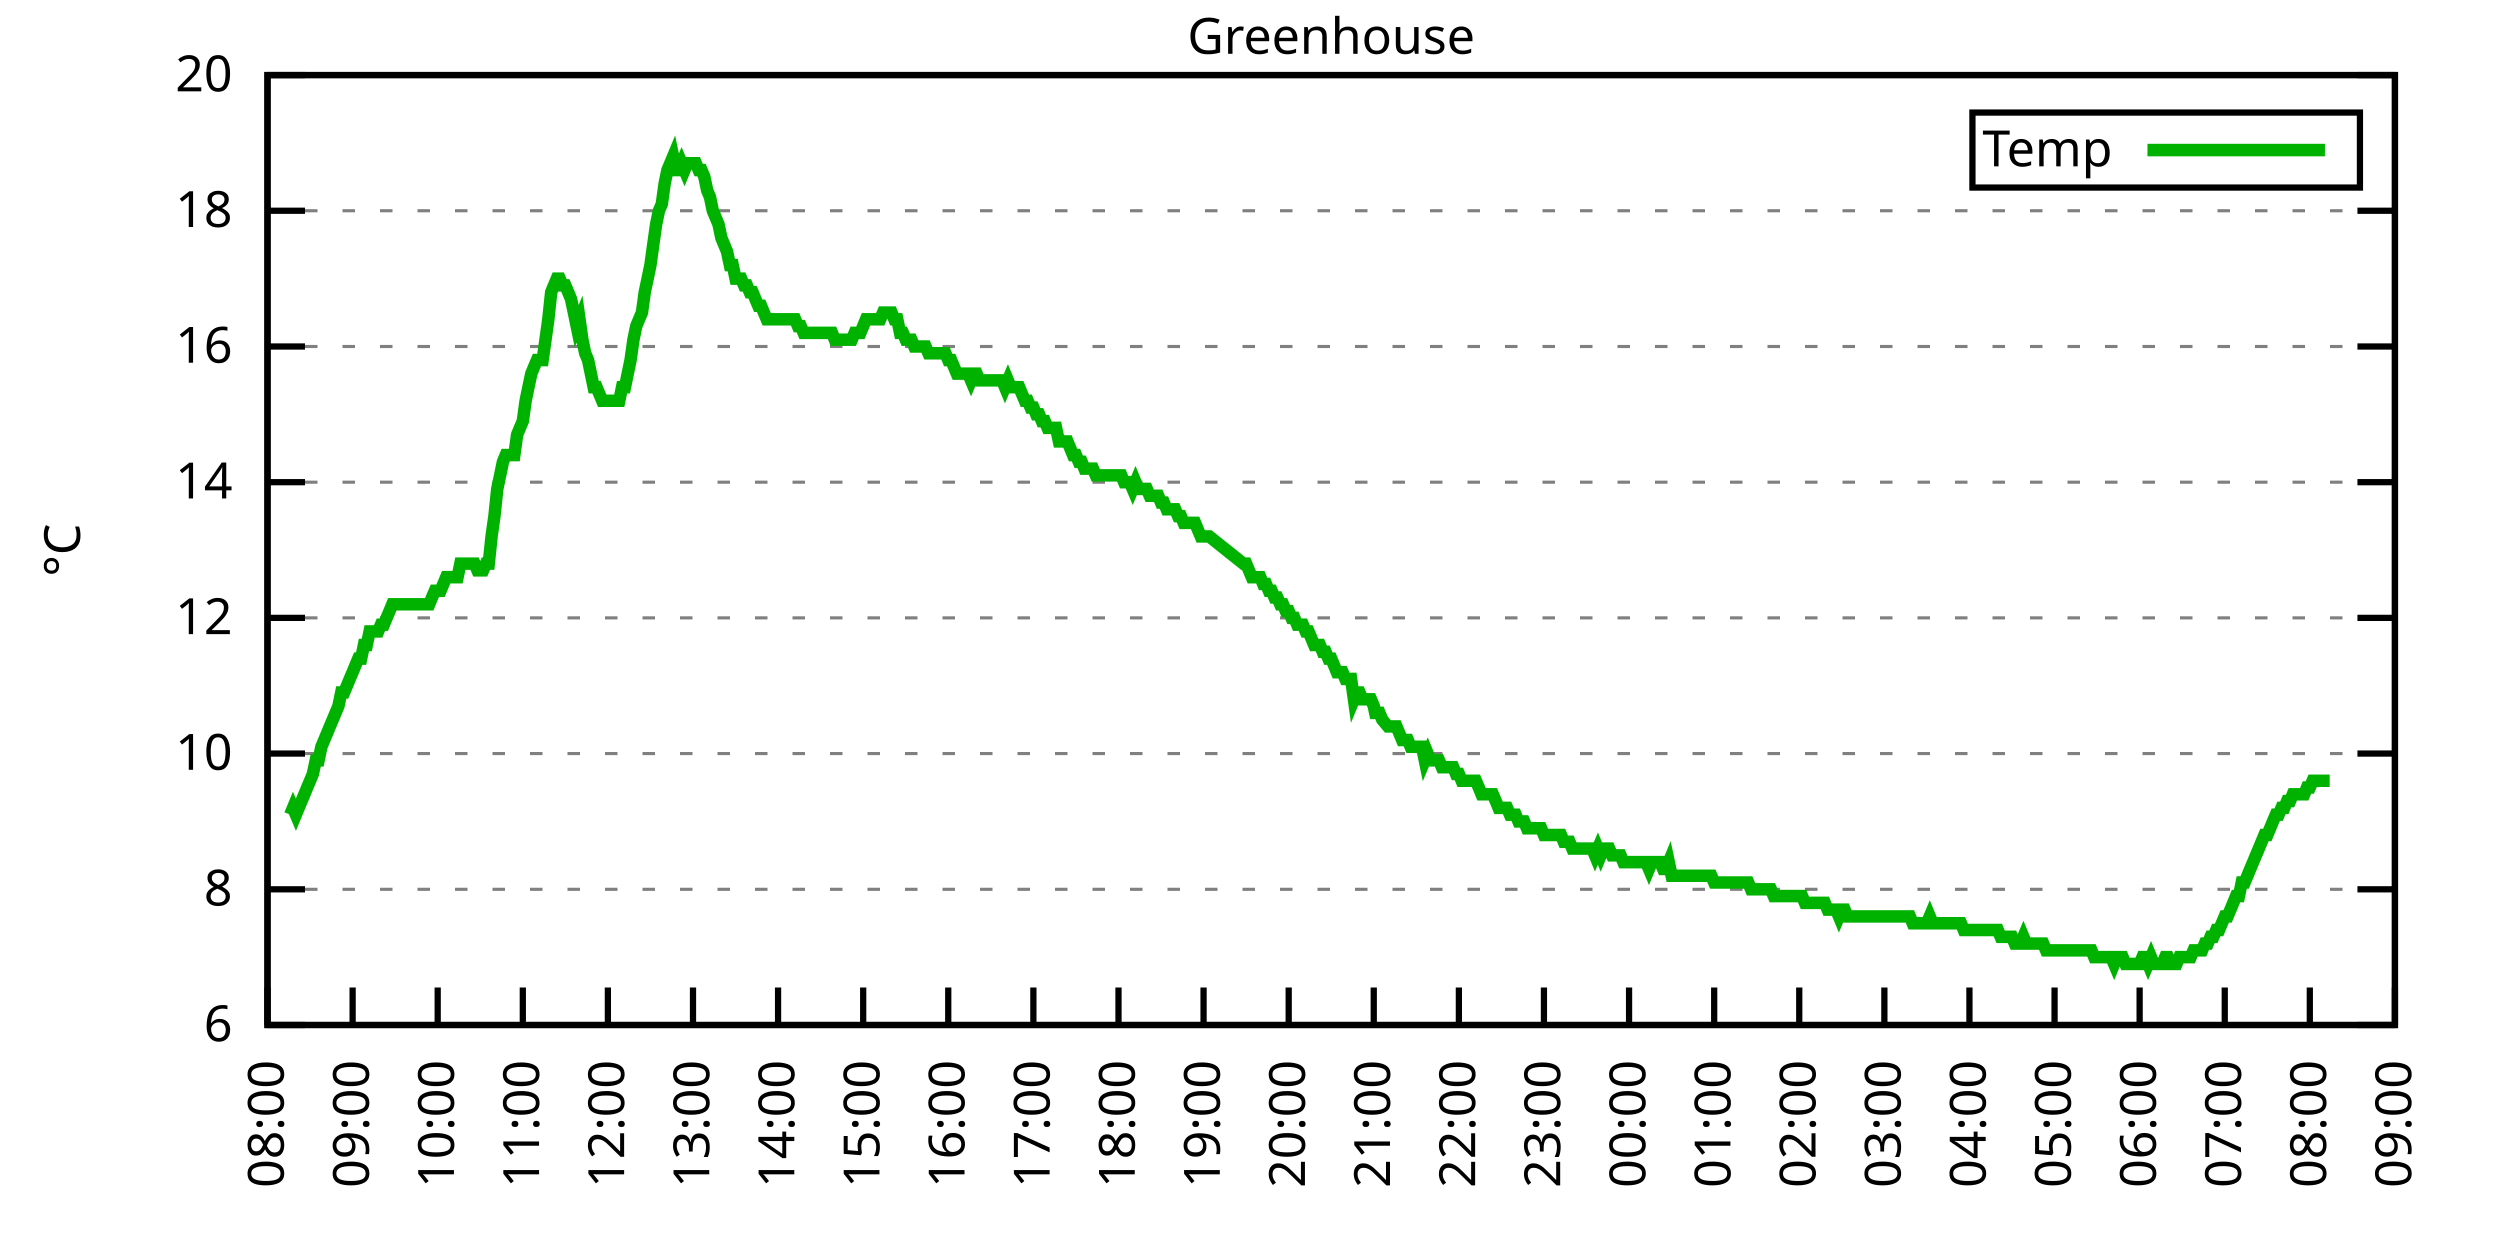
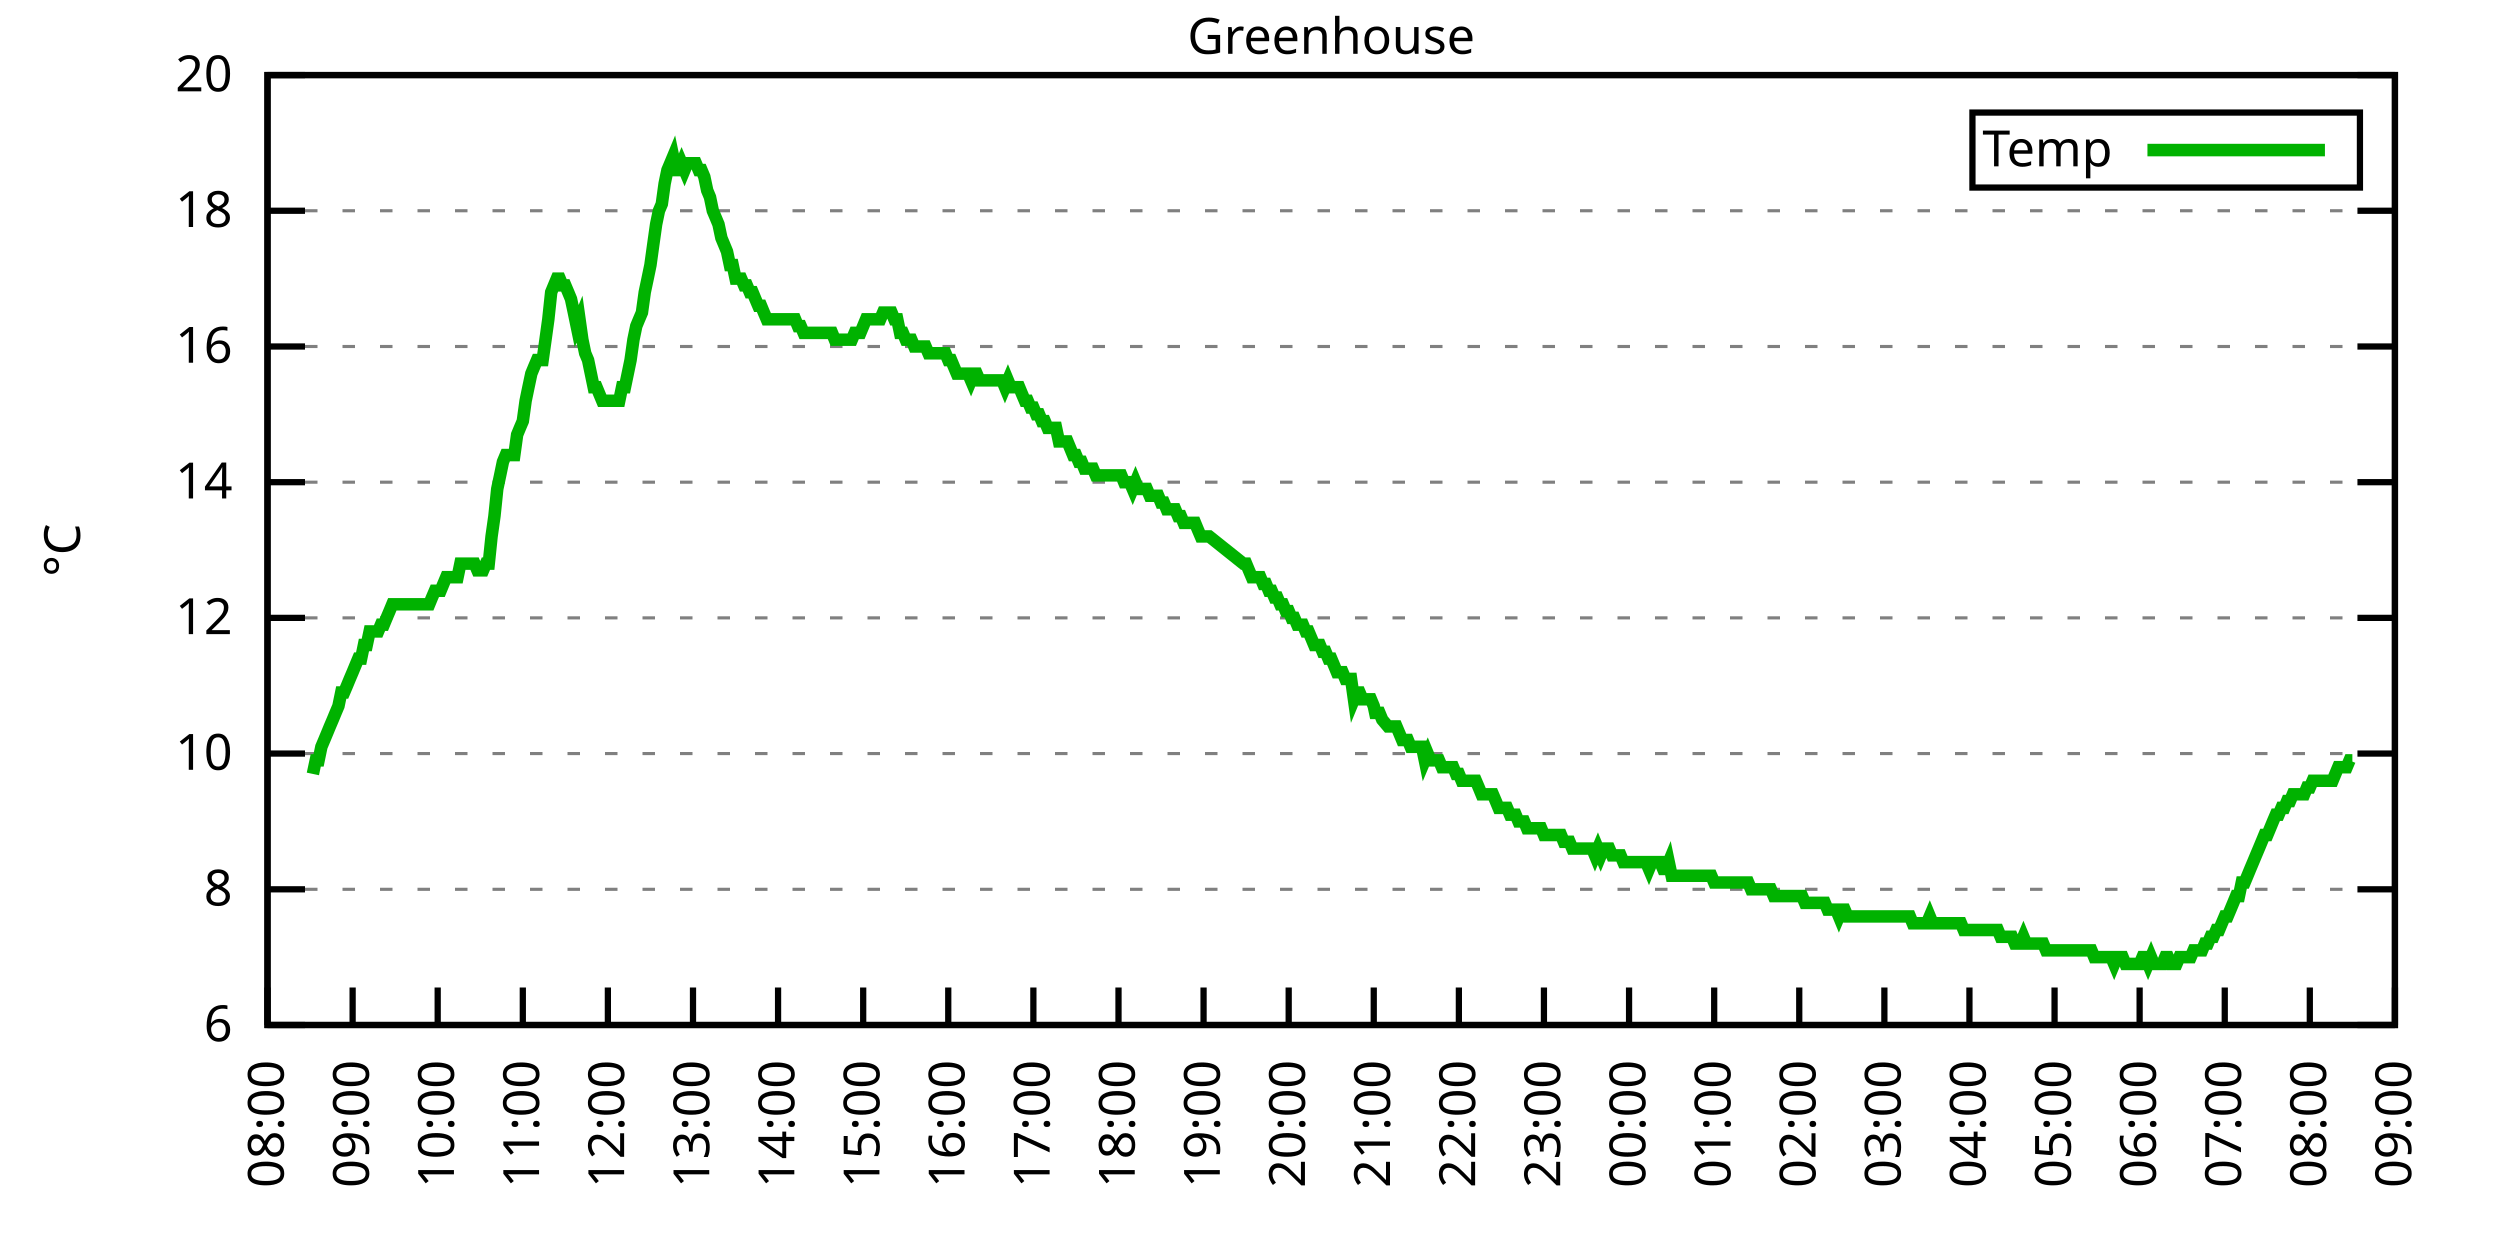
<svg xmlns="http://www.w3.org/2000/svg" xmlns:xlink="http://www.w3.org/1999/xlink" width="400" height="200" viewBox="0 0 400 200">
  <g id="gnuplot_canvas">
    <rect x="0" y="0" width="400" height="200" fill="none" />
    <defs>
      <circle id="gpDot" r="0.5" stroke-width="0.5" stroke="currentColor" />
      <path id="gpPt0" stroke-width="0.333" stroke="currentColor" d="M-1,0 h2 M0,-1 v2" />
      <path id="gpPt1" stroke-width="0.333" stroke="currentColor" d="M-1,-1 L1,1 M1,-1 L-1,1" />
      <path id="gpPt2" stroke-width="0.333" stroke="currentColor" d="M-1,0 L1,0 M0,-1 L0,1 M-1,-1 L1,1 M-1,1 L1,-1" />
      <rect id="gpPt3" stroke-width="0.333" stroke="currentColor" x="-1" y="-1" width="2" height="2" />
      <rect id="gpPt4" stroke-width="0.333" stroke="currentColor" fill="currentColor" x="-1" y="-1" width="2" height="2" />
      <circle id="gpPt5" stroke-width="0.333" stroke="currentColor" cx="0" cy="0" r="1" />
      <use xlink:href="#gpPt5" id="gpPt6" fill="currentColor" stroke="none" />
      <path id="gpPt7" stroke-width="0.333" stroke="currentColor" d="M0,-1.33 L-1.33,0.67 L1.33,0.67 z" />
      <use xlink:href="#gpPt7" id="gpPt8" fill="currentColor" stroke="none" />
      <use xlink:href="#gpPt7" id="gpPt9" stroke="currentColor" transform="rotate(180)" />
      <use xlink:href="#gpPt9" id="gpPt10" fill="currentColor" stroke="none" />
      <use xlink:href="#gpPt3" id="gpPt11" stroke="currentColor" transform="rotate(45)" />
      <use xlink:href="#gpPt11" id="gpPt12" fill="currentColor" stroke="none" />
      <path id="gpPt13" stroke-width="0.333" stroke="currentColor" d="M0,1.330 L1.265,0.411 L0.782,-1.067 L-0.782,-1.076 L-1.265,0.411 z" />
      <use xlink:href="#gpPt13" id="gpPt14" fill="currentColor" stroke="none" />
      <filter id="textbox" filterUnits="objectBoundingBox" x="0" y="0" height="1" width="1">
        <feFlood flood-color="white" flood-opacity="1" result="bgnd" />
        <feComposite in="SourceGraphic" in2="bgnd" operator="atop" />
      </filter>
      <filter id="greybox" filterUnits="objectBoundingBox" x="0" y="0" height="1" width="1">
        <feFlood flood-color="lightgrey" flood-opacity="1" result="grey" />
        <feComposite in="SourceGraphic" in2="grey" operator="atop" />
      </filter>
    </defs>
    <g fill="none" color="white" stroke="currentColor" stroke-width="1.00" stroke-linecap="butt" stroke-linejoin="miter">
</g>
    <g fill="none" color="black" stroke="currentColor" stroke-width="1.00" stroke-linecap="butt" stroke-linejoin="miter">
      <g stroke="none" shape-rendering="crispEdges">
        <polygon fill="rgb(255, 255, 255)" points="42.80,164.00 383.18,164.00 383.18,12.02 42.80,12.02 " />
      </g>
    </g>
    <g fill="none" color="black" stroke="currentColor" stroke-width="1.00" stroke-linecap="butt" stroke-linejoin="miter">
</g>
    <g fill="none" color="black" stroke="black" stroke-width="0.50" stroke-linecap="butt" stroke-linejoin="miter">
</g>
    <g fill="none" color="gray" stroke="currentColor" stroke-width="0.50" stroke-linecap="butt" stroke-linejoin="miter">
      <path stroke="gray" stroke-dasharray="2,4" class="gridline" d="M42.80,164.00 L383.19,164.00  " />
    </g>
    <g fill="none" color="gray" stroke="gray" stroke-width="1.00" stroke-linecap="butt" stroke-linejoin="miter">
</g>
    <g fill="none" color="black" stroke="currentColor" stroke-width="1.00" stroke-linecap="butt" stroke-linejoin="miter">
      <path stroke="black" d="M42.80,164.00 L48.80,164.00 M383.19,164.00 L377.19,164.00  " />
      <g transform="translate(37.20,166.60)" stroke="none" fill="black" font-family="Sans" font-size="8.00" text-anchor="end">
        <text>
          <tspan font-family="Sans"> 6</tspan>
        </text>
      </g>
    </g>
    <g fill="none" color="black" stroke="currentColor" stroke-width="1.00" stroke-linecap="butt" stroke-linejoin="miter">
</g>
    <g fill="none" color="black" stroke="black" stroke-width="0.50" stroke-linecap="butt" stroke-linejoin="miter">
</g>
    <g fill="none" color="gray" stroke="currentColor" stroke-width="0.50" stroke-linecap="butt" stroke-linejoin="miter">
      <path stroke="gray" stroke-dasharray="2,4" class="gridline" d="M42.80,142.29 L383.19,142.29  " />
    </g>
    <g fill="none" color="gray" stroke="gray" stroke-width="1.00" stroke-linecap="butt" stroke-linejoin="miter">
</g>
    <g fill="none" color="black" stroke="currentColor" stroke-width="1.00" stroke-linecap="butt" stroke-linejoin="miter">
      <path stroke="black" d="M42.80,142.29 L48.80,142.29 M383.19,142.29 L377.19,142.29  " />
      <g transform="translate(37.20,144.89)" stroke="none" fill="black" font-family="Sans" font-size="8.00" text-anchor="end">
        <text>
          <tspan font-family="Sans"> 8</tspan>
        </text>
      </g>
    </g>
    <g fill="none" color="black" stroke="currentColor" stroke-width="1.00" stroke-linecap="butt" stroke-linejoin="miter">
</g>
    <g fill="none" color="black" stroke="black" stroke-width="0.50" stroke-linecap="butt" stroke-linejoin="miter">
</g>
    <g fill="none" color="gray" stroke="currentColor" stroke-width="0.50" stroke-linecap="butt" stroke-linejoin="miter">
      <path stroke="gray" stroke-dasharray="2,4" class="gridline" d="M42.80,120.57 L383.19,120.57  " />
    </g>
    <g fill="none" color="gray" stroke="gray" stroke-width="1.00" stroke-linecap="butt" stroke-linejoin="miter">
</g>
    <g fill="none" color="black" stroke="currentColor" stroke-width="1.00" stroke-linecap="butt" stroke-linejoin="miter">
      <path stroke="black" d="M42.80,120.57 L48.80,120.57 M383.19,120.57 L377.19,120.57  " />
      <g transform="translate(37.20,123.17)" stroke="none" fill="black" font-family="Sans" font-size="8.00" text-anchor="end">
        <text>
          <tspan font-family="Sans"> 10</tspan>
        </text>
      </g>
    </g>
    <g fill="none" color="black" stroke="currentColor" stroke-width="1.00" stroke-linecap="butt" stroke-linejoin="miter">
</g>
    <g fill="none" color="black" stroke="black" stroke-width="0.50" stroke-linecap="butt" stroke-linejoin="miter">
</g>
    <g fill="none" color="gray" stroke="currentColor" stroke-width="0.50" stroke-linecap="butt" stroke-linejoin="miter">
      <path stroke="gray" stroke-dasharray="2,4" class="gridline" d="M42.80,98.86 L383.19,98.86  " />
    </g>
    <g fill="none" color="gray" stroke="gray" stroke-width="1.00" stroke-linecap="butt" stroke-linejoin="miter">
</g>
    <g fill="none" color="black" stroke="currentColor" stroke-width="1.00" stroke-linecap="butt" stroke-linejoin="miter">
      <path stroke="black" d="M42.80,98.86 L48.80,98.86 M383.19,98.86 L377.19,98.86  " />
      <g transform="translate(37.20,101.46)" stroke="none" fill="black" font-family="Sans" font-size="8.00" text-anchor="end">
        <text>
          <tspan font-family="Sans"> 12</tspan>
        </text>
      </g>
    </g>
    <g fill="none" color="black" stroke="currentColor" stroke-width="1.00" stroke-linecap="butt" stroke-linejoin="miter">
</g>
    <g fill="none" color="black" stroke="black" stroke-width="0.50" stroke-linecap="butt" stroke-linejoin="miter">
</g>
    <g fill="none" color="gray" stroke="currentColor" stroke-width="0.50" stroke-linecap="butt" stroke-linejoin="miter">
      <path stroke="gray" stroke-dasharray="2,4" class="gridline" d="M42.80,77.15 L383.19,77.15  " />
    </g>
    <g fill="none" color="gray" stroke="gray" stroke-width="1.00" stroke-linecap="butt" stroke-linejoin="miter">
</g>
    <g fill="none" color="black" stroke="currentColor" stroke-width="1.00" stroke-linecap="butt" stroke-linejoin="miter">
      <path stroke="black" d="M42.80,77.15 L48.80,77.15 M383.19,77.15 L377.19,77.15  " />
      <g transform="translate(37.20,79.75)" stroke="none" fill="black" font-family="Sans" font-size="8.00" text-anchor="end">
        <text>
          <tspan font-family="Sans"> 14</tspan>
        </text>
      </g>
    </g>
    <g fill="none" color="black" stroke="currentColor" stroke-width="1.00" stroke-linecap="butt" stroke-linejoin="miter">
</g>
    <g fill="none" color="black" stroke="black" stroke-width="0.50" stroke-linecap="butt" stroke-linejoin="miter">
</g>
    <g fill="none" color="gray" stroke="currentColor" stroke-width="0.50" stroke-linecap="butt" stroke-linejoin="miter">
      <path stroke="gray" stroke-dasharray="2,4" class="gridline" d="M42.80,55.44 L383.19,55.44  " />
    </g>
    <g fill="none" color="gray" stroke="gray" stroke-width="1.00" stroke-linecap="butt" stroke-linejoin="miter">
</g>
    <g fill="none" color="black" stroke="currentColor" stroke-width="1.00" stroke-linecap="butt" stroke-linejoin="miter">
      <path stroke="black" d="M42.80,55.44 L48.80,55.44 M383.19,55.44 L377.19,55.44  " />
      <g transform="translate(37.20,58.04)" stroke="none" fill="black" font-family="Sans" font-size="8.00" text-anchor="end">
        <text>
          <tspan font-family="Sans"> 16</tspan>
        </text>
      </g>
    </g>
    <g fill="none" color="black" stroke="currentColor" stroke-width="1.00" stroke-linecap="butt" stroke-linejoin="miter">
</g>
    <g fill="none" color="black" stroke="black" stroke-width="0.50" stroke-linecap="butt" stroke-linejoin="miter">
</g>
    <g fill="none" color="gray" stroke="currentColor" stroke-width="0.50" stroke-linecap="butt" stroke-linejoin="miter">
      <path stroke="gray" stroke-dasharray="2,4" class="gridline" d="M42.80,33.72 L383.19,33.72  " />
    </g>
    <g fill="none" color="gray" stroke="gray" stroke-width="1.00" stroke-linecap="butt" stroke-linejoin="miter">
</g>
    <g fill="none" color="black" stroke="currentColor" stroke-width="1.00" stroke-linecap="butt" stroke-linejoin="miter">
      <path stroke="black" d="M42.80,33.72 L48.80,33.72 M383.19,33.72 L377.19,33.72  " />
      <g transform="translate(37.20,36.32)" stroke="none" fill="black" font-family="Sans" font-size="8.00" text-anchor="end">
        <text>
          <tspan font-family="Sans"> 18</tspan>
        </text>
      </g>
    </g>
    <g fill="none" color="black" stroke="currentColor" stroke-width="1.00" stroke-linecap="butt" stroke-linejoin="miter">
</g>
    <g fill="none" color="black" stroke="black" stroke-width="0.50" stroke-linecap="butt" stroke-linejoin="miter">
</g>
    <g fill="none" color="gray" stroke="currentColor" stroke-width="0.50" stroke-linecap="butt" stroke-linejoin="miter">
      <path stroke="gray" stroke-dasharray="2,4" class="gridline" d="M42.80,12.01 L383.19,12.01  " />
    </g>
    <g fill="none" color="gray" stroke="gray" stroke-width="1.00" stroke-linecap="butt" stroke-linejoin="miter">
</g>
    <g fill="none" color="black" stroke="currentColor" stroke-width="1.00" stroke-linecap="butt" stroke-linejoin="miter">
      <path stroke="black" d="M42.80,12.01 L48.80,12.01 M383.19,12.01 L377.19,12.01  " />
      <g transform="translate(37.20,14.61)" stroke="none" fill="black" font-family="Sans" font-size="8.00" text-anchor="end">
        <text>
          <tspan font-family="Sans"> 20</tspan>
        </text>
      </g>
    </g>
    <g fill="none" color="black" stroke="currentColor" stroke-width="1.00" stroke-linecap="butt" stroke-linejoin="miter">
      <path stroke="black" d="M42.80,164.00 L42.80,158.00  " />
      <g transform="translate(45.40,169.60) rotate(270.00)" stroke="none" fill="black" font-family="Sans" font-size="8.00" text-anchor="end">
        <text>
          <tspan font-family="Sans">08:00</tspan>
        </text>
      </g>
    </g>
    <g fill="none" color="black" stroke="currentColor" stroke-width="1.00" stroke-linecap="butt" stroke-linejoin="miter">
      <path stroke="black" d="M56.42,164.00 L56.42,158.00  " />
      <g transform="translate(59.02,169.60) rotate(270.00)" stroke="none" fill="black" font-family="Sans" font-size="8.00" text-anchor="end">
        <text>
          <tspan font-family="Sans">09:00</tspan>
        </text>
      </g>
    </g>
    <g fill="none" color="black" stroke="currentColor" stroke-width="1.00" stroke-linecap="butt" stroke-linejoin="miter">
      <path stroke="black" d="M70.03,164.00 L70.03,158.00  " />
      <g transform="translate(72.63,169.60) rotate(270.00)" stroke="none" fill="black" font-family="Sans" font-size="8.00" text-anchor="end">
        <text>
          <tspan font-family="Sans">10:00</tspan>
        </text>
      </g>
    </g>
    <g fill="none" color="black" stroke="currentColor" stroke-width="1.00" stroke-linecap="butt" stroke-linejoin="miter">
      <path stroke="black" d="M83.65,164.00 L83.65,158.00  " />
      <g transform="translate(86.25,169.60) rotate(270.00)" stroke="none" fill="black" font-family="Sans" font-size="8.00" text-anchor="end">
        <text>
          <tspan font-family="Sans">11:00</tspan>
        </text>
      </g>
    </g>
    <g fill="none" color="black" stroke="currentColor" stroke-width="1.00" stroke-linecap="butt" stroke-linejoin="miter">
      <path stroke="black" d="M97.26,164.00 L97.26,158.00  " />
      <g transform="translate(99.86,169.60) rotate(270.00)" stroke="none" fill="black" font-family="Sans" font-size="8.00" text-anchor="end">
        <text>
          <tspan font-family="Sans">12:00</tspan>
        </text>
      </g>
    </g>
    <g fill="none" color="black" stroke="currentColor" stroke-width="1.00" stroke-linecap="butt" stroke-linejoin="miter">
      <path stroke="black" d="M110.88,164.00 L110.88,158.00  " />
      <g transform="translate(113.48,169.60) rotate(270.00)" stroke="none" fill="black" font-family="Sans" font-size="8.00" text-anchor="end">
        <text>
          <tspan font-family="Sans">13:00</tspan>
        </text>
      </g>
    </g>
    <g fill="none" color="black" stroke="currentColor" stroke-width="1.00" stroke-linecap="butt" stroke-linejoin="miter">
      <path stroke="black" d="M124.49,164.00 L124.49,158.00  " />
      <g transform="translate(127.09,169.60) rotate(270.00)" stroke="none" fill="black" font-family="Sans" font-size="8.00" text-anchor="end">
        <text>
          <tspan font-family="Sans">14:00</tspan>
        </text>
      </g>
    </g>
    <g fill="none" color="black" stroke="currentColor" stroke-width="1.00" stroke-linecap="butt" stroke-linejoin="miter">
      <path stroke="black" d="M138.11,164.00 L138.11,158.00  " />
      <g transform="translate(140.71,169.60) rotate(270.00)" stroke="none" fill="black" font-family="Sans" font-size="8.00" text-anchor="end">
        <text>
          <tspan font-family="Sans">15:00</tspan>
        </text>
      </g>
    </g>
    <g fill="none" color="black" stroke="currentColor" stroke-width="1.00" stroke-linecap="butt" stroke-linejoin="miter">
      <path stroke="black" d="M151.72,164.00 L151.72,158.00  " />
      <g transform="translate(154.32,169.60) rotate(270.00)" stroke="none" fill="black" font-family="Sans" font-size="8.00" text-anchor="end">
        <text>
          <tspan font-family="Sans">16:00</tspan>
        </text>
      </g>
    </g>
    <g fill="none" color="black" stroke="currentColor" stroke-width="1.00" stroke-linecap="butt" stroke-linejoin="miter">
      <path stroke="black" d="M165.34,164.00 L165.34,158.00  " />
      <g transform="translate(167.94,169.60) rotate(270.00)" stroke="none" fill="black" font-family="Sans" font-size="8.00" text-anchor="end">
        <text>
          <tspan font-family="Sans">17:00</tspan>
        </text>
      </g>
    </g>
    <g fill="none" color="black" stroke="currentColor" stroke-width="1.00" stroke-linecap="butt" stroke-linejoin="miter">
      <path stroke="black" d="M178.96,164.00 L178.96,158.00  " />
      <g transform="translate(181.56,169.60) rotate(270.00)" stroke="none" fill="black" font-family="Sans" font-size="8.00" text-anchor="end">
        <text>
          <tspan font-family="Sans">18:00</tspan>
        </text>
      </g>
    </g>
    <g fill="none" color="black" stroke="currentColor" stroke-width="1.00" stroke-linecap="butt" stroke-linejoin="miter">
      <path stroke="black" d="M192.57,164.00 L192.57,158.00  " />
      <g transform="translate(195.17,169.60) rotate(270.00)" stroke="none" fill="black" font-family="Sans" font-size="8.00" text-anchor="end">
        <text>
          <tspan font-family="Sans">19:00</tspan>
        </text>
      </g>
    </g>
    <g fill="none" color="black" stroke="currentColor" stroke-width="1.00" stroke-linecap="butt" stroke-linejoin="miter">
      <path stroke="black" d="M206.19,164.00 L206.19,158.00  " />
      <g transform="translate(208.79,169.60) rotate(270.00)" stroke="none" fill="black" font-family="Sans" font-size="8.00" text-anchor="end">
        <text>
          <tspan font-family="Sans">20:00</tspan>
        </text>
      </g>
    </g>
    <g fill="none" color="black" stroke="currentColor" stroke-width="1.00" stroke-linecap="butt" stroke-linejoin="miter">
      <path stroke="black" d="M219.80,164.00 L219.80,158.00  " />
      <g transform="translate(222.40,169.60) rotate(270.00)" stroke="none" fill="black" font-family="Sans" font-size="8.00" text-anchor="end">
        <text>
          <tspan font-family="Sans">21:00</tspan>
        </text>
      </g>
    </g>
    <g fill="none" color="black" stroke="currentColor" stroke-width="1.00" stroke-linecap="butt" stroke-linejoin="miter">
      <path stroke="black" d="M233.42,164.00 L233.42,158.00  " />
      <g transform="translate(236.02,169.60) rotate(270.00)" stroke="none" fill="black" font-family="Sans" font-size="8.00" text-anchor="end">
        <text>
          <tspan font-family="Sans">22:00</tspan>
        </text>
      </g>
    </g>
    <g fill="none" color="black" stroke="currentColor" stroke-width="1.00" stroke-linecap="butt" stroke-linejoin="miter">
      <path stroke="black" d="M247.03,164.00 L247.03,158.00  " />
      <g transform="translate(249.63,169.60) rotate(270.00)" stroke="none" fill="black" font-family="Sans" font-size="8.00" text-anchor="end">
        <text>
          <tspan font-family="Sans">23:00</tspan>
        </text>
      </g>
    </g>
    <g fill="none" color="black" stroke="currentColor" stroke-width="1.00" stroke-linecap="butt" stroke-linejoin="miter">
      <path stroke="black" d="M260.65,164.00 L260.65,158.00  " />
      <g transform="translate(263.25,169.60) rotate(270.00)" stroke="none" fill="black" font-family="Sans" font-size="8.00" text-anchor="end">
        <text>
          <tspan font-family="Sans">00:00</tspan>
        </text>
      </g>
    </g>
    <g fill="none" color="black" stroke="currentColor" stroke-width="1.00" stroke-linecap="butt" stroke-linejoin="miter">
      <path stroke="black" d="M274.27,164.00 L274.27,158.00  " />
      <g transform="translate(276.87,169.60) rotate(270.00)" stroke="none" fill="black" font-family="Sans" font-size="8.00" text-anchor="end">
        <text>
          <tspan font-family="Sans">01:00</tspan>
        </text>
      </g>
    </g>
    <g fill="none" color="black" stroke="currentColor" stroke-width="1.00" stroke-linecap="butt" stroke-linejoin="miter">
      <path stroke="black" d="M287.88,164.00 L287.88,158.00  " />
      <g transform="translate(290.48,169.60) rotate(270.00)" stroke="none" fill="black" font-family="Sans" font-size="8.00" text-anchor="end">
        <text>
          <tspan font-family="Sans">02:00</tspan>
        </text>
      </g>
    </g>
    <g fill="none" color="black" stroke="currentColor" stroke-width="1.00" stroke-linecap="butt" stroke-linejoin="miter">
      <path stroke="black" d="M301.50,164.00 L301.50,158.00  " />
      <g transform="translate(304.10,169.60) rotate(270.00)" stroke="none" fill="black" font-family="Sans" font-size="8.00" text-anchor="end">
        <text>
          <tspan font-family="Sans">03:00</tspan>
        </text>
      </g>
    </g>
    <g fill="none" color="black" stroke="currentColor" stroke-width="1.00" stroke-linecap="butt" stroke-linejoin="miter">
      <path stroke="black" d="M315.11,164.00 L315.11,158.00  " />
      <g transform="translate(317.71,169.60) rotate(270.00)" stroke="none" fill="black" font-family="Sans" font-size="8.00" text-anchor="end">
        <text>
          <tspan font-family="Sans">04:00</tspan>
        </text>
      </g>
    </g>
    <g fill="none" color="black" stroke="currentColor" stroke-width="1.00" stroke-linecap="butt" stroke-linejoin="miter">
      <path stroke="black" d="M328.73,164.00 L328.73,158.00  " />
      <g transform="translate(331.33,169.60) rotate(270.00)" stroke="none" fill="black" font-family="Sans" font-size="8.00" text-anchor="end">
        <text>
          <tspan font-family="Sans">05:00</tspan>
        </text>
      </g>
    </g>
    <g fill="none" color="black" stroke="currentColor" stroke-width="1.00" stroke-linecap="butt" stroke-linejoin="miter">
      <path stroke="black" d="M342.34,164.00 L342.34,158.00  " />
      <g transform="translate(344.94,169.60) rotate(270.00)" stroke="none" fill="black" font-family="Sans" font-size="8.00" text-anchor="end">
        <text>
          <tspan font-family="Sans">06:00</tspan>
        </text>
      </g>
    </g>
    <g fill="none" color="black" stroke="currentColor" stroke-width="1.00" stroke-linecap="butt" stroke-linejoin="miter">
      <path stroke="black" d="M355.96,164.00 L355.96,158.00  " />
      <g transform="translate(358.56,169.60) rotate(270.00)" stroke="none" fill="black" font-family="Sans" font-size="8.00" text-anchor="end">
        <text>
          <tspan font-family="Sans">07:00</tspan>
        </text>
      </g>
    </g>
    <g fill="none" color="black" stroke="currentColor" stroke-width="1.00" stroke-linecap="butt" stroke-linejoin="miter">
      <path stroke="black" d="M369.57,164.00 L369.57,158.00  " />
      <g transform="translate(372.17,169.60) rotate(270.00)" stroke="none" fill="black" font-family="Sans" font-size="8.00" text-anchor="end">
        <text>
          <tspan font-family="Sans">08:00</tspan>
        </text>
      </g>
    </g>
    <g fill="none" color="black" stroke="currentColor" stroke-width="1.00" stroke-linecap="butt" stroke-linejoin="miter">
      <path stroke="black" d="M383.19,164.00 L383.19,158.00  " />
      <g transform="translate(385.79,169.60) rotate(270.00)" stroke="none" fill="black" font-family="Sans" font-size="8.00" text-anchor="end">
        <text>
          <tspan font-family="Sans">09:00</tspan>
        </text>
      </g>
    </g>
    <g fill="none" color="black" stroke="currentColor" stroke-width="1.00" stroke-linecap="butt" stroke-linejoin="miter">
</g>
    <g fill="none" color="black" stroke="currentColor" stroke-width="1.00" stroke-linecap="butt" stroke-linejoin="miter">
      <path stroke="black" d="M42.80,12.01 L42.80,164.00 L383.19,164.00 L383.19,12.01 L42.80,12.01 Z  " />
    </g>
    <g fill="none" color="black" stroke="currentColor" stroke-width="1.00" stroke-linecap="butt" stroke-linejoin="miter">
</g>
    <g fill="none" color="black" stroke="currentColor" stroke-width="1.00" stroke-linecap="butt" stroke-linejoin="miter">
      <path stroke="black" d="M315.59,30.01 L315.59,18.01 L377.59,18.01 L377.59,30.01 L315.59,30.01 Z  " />
    </g>
    <g id="Greenhouse_plot_1">
      <g fill="none" color="white" stroke="black" stroke-width="2.00" stroke-linecap="butt" stroke-linejoin="miter">
</g>
      <g fill="none" color="black" stroke="currentColor" stroke-width="2.00" stroke-linecap="butt" stroke-linejoin="miter">
        <g transform="translate(337.99,26.61)" stroke="none" fill="black" font-family="Sans" font-size="8.00" text-anchor="end">
          <text>
            <tspan font-family="Sans">Temp</tspan>
          </text>
        </g>
      </g>
      <g fill="none" color="black" stroke="currentColor" stroke-width="2.00" stroke-linecap="butt" stroke-linejoin="miter">
-         <path stroke="rgb(  0, 178,   0)" d="M343.59,24.01 L371.99,24.01 M46.43,130.35 L46.88,129.26 L47.34,130.35 L47.79,129.26 L48.25,128.17 L48.70,127.09   L49.15,126.00 L49.61,124.92 L50.06,123.83 L50.52,121.66 L50.97,121.66 L51.42,119.49 L51.88,118.40 L52.33,117.32   L52.78,116.23 L53.24,115.15 L53.69,114.06 L54.15,112.97 L54.60,110.80 L55.05,110.80 L55.51,109.72 L55.96,108.63   L56.42,107.55 L56.87,106.46 L57.32,105.38 L57.78,105.38 L58.23,103.20 L58.68,103.20 L59.14,101.03 L59.59,101.03   L60.05,101.03 L60.50,101.03 L60.95,99.95 L61.41,99.95 L61.86,98.86 L62.32,97.78 L62.77,96.69 L63.22,96.69   L63.68,96.69 L64.13,96.69 L64.58,96.69 L65.04,96.69 L65.49,96.69 L65.95,96.69 L66.40,96.69 L66.85,96.69   L67.31,96.69 L67.76,96.69 L68.22,96.69 L68.67,96.69 L69.12,95.60 L69.58,94.52 L70.03,94.52 L70.49,94.52   L70.94,93.43 L71.39,92.35 L71.85,92.35 L72.30,92.35 L72.75,92.35 L73.21,92.35 L73.66,90.18 L74.12,90.18   L74.57,90.18 L75.02,90.18 L75.48,90.18 L75.93,90.18 L76.39,91.26 L76.84,91.26 L77.29,91.26 L77.75,90.18   L78.20,90.18 L78.65,85.83 L79.11,82.58 L79.56,78.23 L80.02,76.06 L80.47,73.89 L80.92,72.81 L81.38,72.81   L81.83,72.81 L82.29,72.81 L82.74,69.55 L83.19,68.46 L83.65,67.38 L84.10,64.12 L84.55,61.95 L85.01,59.78   L85.46,58.69 L85.92,57.61 L86.37,57.61 L86.82,57.61 L87.28,54.35 L87.73,51.09 L88.19,46.75 L88.64,45.66   L89.09,44.58 L89.55,44.58 L90.00,45.66 L90.45,45.66 L90.91,46.75 L91.36,47.84 L91.82,50.01 L92.27,52.18   L92.72,51.09 L93.18,54.35 L93.63,56.52 L94.09,57.61 L94.54,59.78 L94.99,61.95 L95.45,61.95 L95.90,63.04   L96.35,64.12 L96.81,64.12 L97.26,64.12 L97.72,64.12 L98.17,64.12 L98.62,64.12 L99.08,64.12 L99.53,61.95   L99.99,61.95 L100.44,59.78 L100.89,57.61 L101.35,54.35 L101.80,52.18 L102.25,51.09 L102.71,50.01 L103.16,46.75   L103.62,44.58 L104.07,42.41 L104.52,39.15 L104.98,35.89 L105.43,33.72 L105.89,32.64 L106.34,29.38 L106.79,27.21   L107.25,26.12 L107.70,25.04 L108.15,27.21 L108.61,27.21 L109.06,26.12 L109.52,27.21 L109.97,26.12 L110.42,26.12   L110.88,26.12 L111.33,26.12 L111.79,27.21 L112.24,27.21 L112.69,28.29 L113.15,30.47 L113.60,31.55 L114.05,33.72   L114.51,34.81 L114.96,35.89 L115.42,38.07 L115.87,39.15 L116.32,40.24 L116.78,42.41 L117.23,42.41 L117.69,44.58   L118.14,44.58 L118.59,44.58 L119.05,45.66 L119.50,45.66 L119.96,46.75 L120.41,46.75 L120.86,47.84 L121.32,48.92   L121.77,48.92 L122.22,50.01 L122.68,51.09 L123.13,51.09 L123.59,51.09 L124.04,51.09 L124.49,51.09 L124.95,51.09   L125.40,51.09 L125.86,51.09 L126.31,51.09 L126.76,51.09 L127.22,51.09 L127.67,52.18 L128.12,52.18 L128.58,53.26   L129.03,53.26 L129.49,53.26 L129.94,53.26 L130.39,53.26 L130.85,53.26 L131.30,53.26 L131.76,53.26 L132.21,53.26   L132.66,53.26 L133.12,53.26 L133.57,54.35 L134.02,54.35 L134.48,54.35 L134.93,54.35 L135.39,54.35 L135.84,54.35   L136.29,54.35 L136.75,53.26 L137.20,53.26 L137.66,53.26 L138.11,52.18 L138.56,51.09 L139.02,51.09 L139.47,51.09   L139.92,51.09 L140.38,51.09 L140.83,51.09 L141.29,50.01 L141.74,50.01 L142.19,50.01 L142.65,50.01 L143.10,51.09   L143.56,51.09 L144.01,53.26 L144.46,53.26 L144.92,54.35 L145.37,54.35 L145.82,54.35 L146.28,55.44 L146.73,55.44   L147.19,55.44 L147.64,55.44 L148.09,55.44 L148.55,56.52 L149.00,56.52 L149.46,56.52 L149.91,56.52 L150.36,56.52   L150.82,56.52 L151.27,56.52 L151.72,57.61 L152.18,57.61 L152.63,58.69 L153.09,59.78 L153.54,59.78 L153.99,59.78   L154.45,59.78 L154.90,59.78 L155.36,60.86 L155.81,59.78 L156.26,59.78 L156.72,60.86 L157.17,60.86 L157.62,60.86   L158.08,60.86 L158.53,60.86 L158.99,60.86 L159.44,60.86 L159.89,60.86 L160.35,60.86 L160.80,61.95 L161.26,60.86   L161.71,61.95 L162.16,61.95 L162.62,61.95 L163.07,61.95 L163.52,63.04 L163.98,64.12 L164.43,64.12 L164.89,65.21   L165.34,65.21 L165.79,66.29 L166.25,66.29 L166.70,67.38 L167.16,67.38 L167.61,68.46 L168.06,68.46 L168.52,68.46   L168.97,68.46 L169.43,70.63 L169.88,70.63 L170.33,70.63 L170.79,70.63 L171.24,71.72 L171.69,72.81 L172.15,72.81   L172.60,73.89 L173.06,73.89 L173.51,74.98 L173.96,74.98 L174.42,74.98 L174.87,74.98 L175.33,76.06 L175.78,76.06   L176.23,76.06 L176.69,76.06 L177.14,76.06 L177.59,76.06 L178.05,76.06 L178.50,76.06 L178.96,76.06 L179.41,76.06   L179.86,77.15 L180.32,77.15 L180.77,77.15 L181.23,78.23 L181.68,77.15 L182.13,78.23 L182.59,78.23 L183.04,78.23   L183.49,78.23 L183.95,79.32 L184.40,79.32 L184.86,79.32 L185.31,79.32 L185.76,80.41 L186.22,80.41 L186.67,81.49   L187.13,81.49 L187.58,81.49 L188.03,81.49 L188.49,82.58 L188.94,82.58 L189.39,83.66 L189.85,83.66 L190.30,83.66   L190.76,83.66 L191.21,83.66 L191.66,84.75 L192.12,85.83 L192.57,85.83 L193.03,85.83 L193.48,85.83 L198.93,90.18   L199.38,90.18 L199.83,91.26 L200.29,92.35 L200.74,92.35 L201.19,92.35 L201.65,92.35 L202.10,93.43 L202.56,93.43   L203.01,94.52 L203.46,94.52 L203.92,95.60 L204.37,95.60 L204.83,96.69 L205.28,96.69 L205.73,97.78 L206.19,97.78   L206.64,98.86 L207.09,98.86 L207.55,99.95 L208.00,99.95 L208.46,99.95 L208.91,101.03 L209.36,101.03 L209.82,102.12   L210.27,103.20 L210.73,103.20 L211.18,103.20 L211.63,104.29 L212.09,104.29 L212.54,105.38 L213.00,105.38 L213.45,106.46   L213.90,107.55 L214.36,107.55 L214.81,107.55 L215.26,108.63 L215.72,108.63 L216.17,108.63 L216.63,111.89 L217.08,110.80   L217.53,110.80 L217.99,111.89 L218.44,111.89 L218.90,111.89 L219.35,111.89 L219.80,112.97 L220.03,114.06 L220.71,114.06   L221.16,115.15 L222.07,116.23 L222.53,116.23 L222.98,116.23 L223.43,116.23 L223.89,117.32 L224.34,118.40 L224.80,118.40   L225.25,118.40 L225.70,119.49 L226.16,119.49 L226.61,119.49 L227.06,119.49 L227.52,119.49 L227.97,121.66 L228.43,120.57   L228.88,121.66 L229.33,121.66 L229.79,121.66 L230.24,121.66 L230.70,122.75 L231.15,122.75 L231.60,122.75 L232.06,122.75   L232.51,122.75 L232.96,123.83 L233.42,123.83 L233.87,124.92 L234.33,124.92 L234.78,124.92 L235.23,124.92 L235.69,124.92   L236.14,124.92 L236.60,126.00 L237.05,127.09 L237.50,127.09 L237.96,127.09 L238.41,127.09 L238.86,127.09 L239.32,128.17   L239.77,129.26 L240.23,129.26 L240.68,129.26 L241.13,129.26 L241.59,130.35 L242.04,130.35 L242.50,130.35 L242.95,131.43   L243.40,131.43 L243.86,131.43 L244.31,132.52 L244.76,132.52 L245.22,132.52 L245.67,132.52 L246.13,132.52 L246.58,132.52   L247.03,133.60 L247.49,133.60 L247.94,133.60 L248.40,133.60 L248.85,133.60 L249.30,133.60 L249.76,133.60 L250.21,134.69   L250.66,134.69 L251.12,134.69 L251.57,135.77 L252.03,135.77 L252.48,135.77 L252.93,135.77 L253.39,135.77 L253.84,135.77   L254.30,135.77 L254.75,135.77 L255.20,136.86 L255.66,135.77 L256.11,136.86 L256.56,135.77 L257.02,135.77 L257.47,135.77   L257.93,136.86 L258.38,136.86 L258.83,136.86 L259.29,136.86 L259.74,137.94 L260.20,137.94 L260.65,137.94 L261.10,137.94   L261.56,137.94 L262.01,137.94 L262.47,137.94 L262.92,137.94 L263.37,137.94 L263.83,139.03 L264.28,137.94 L264.73,137.94   L265.19,137.94 L265.64,137.94 L266.10,139.03 L266.55,139.03 L267.00,137.94 L267.46,140.12 L267.91,140.12 L268.37,140.12   L268.82,140.12 L269.27,140.12 L269.73,140.12 L270.18,140.12 L270.63,140.12 L271.09,140.12 L271.54,140.12 L272.00,140.12   L272.45,140.12 L272.90,140.12 L273.36,140.12 L273.81,140.12 L274.27,141.20 L274.72,141.20 L275.17,141.20 L275.63,141.20   L276.08,141.20 L276.53,141.20 L276.99,141.20 L277.44,141.20 L277.90,141.20 L278.35,141.20 L278.80,141.20 L279.26,141.20   L279.71,141.20 L280.17,142.29 L280.62,142.29 L281.07,142.29 L281.53,142.29 L281.98,142.29 L282.43,142.29 L282.89,142.29   L283.34,142.29 L283.80,143.37 L284.25,143.37 L284.70,143.37 L285.16,143.37 L285.61,143.37 L286.07,143.37 L286.52,143.37   L286.97,143.37 L287.43,143.37 L287.88,143.37 L288.33,143.37 L288.79,144.46 L289.24,144.46 L289.70,144.46 L290.15,144.46   L290.60,144.46 L291.06,144.46 L291.51,144.46 L291.97,144.46 L292.42,145.54 L292.87,145.54 L293.33,145.54 L293.78,145.54   L294.23,146.63 L294.69,145.54 L295.14,145.54 L295.60,146.63 L296.05,146.63 L296.50,146.63 L296.96,146.63 L297.41,146.63   L297.87,146.63 L298.32,146.63 L298.77,146.63 L299.23,146.63 L299.68,146.63 L300.13,146.63 L300.59,146.63 L301.04,146.63   L301.50,146.63 L301.95,146.63 L302.40,146.63 L302.86,146.63 L303.31,146.63 L303.77,146.63 L304.22,146.63 L304.67,146.63   L305.13,146.63 L305.58,146.63 L306.03,147.72 L306.49,147.72 L306.94,147.72 L307.40,147.72 L307.85,147.72 L308.30,147.72   L308.76,146.63 L309.21,147.72 L309.67,147.72 L310.12,147.72 L310.57,147.72 L311.03,147.72 L311.48,147.72 L311.94,147.72   L312.39,147.72 L312.84,147.72 L313.30,147.72 L313.75,147.72 L314.20,148.80 L314.66,148.80 L315.11,148.80 L315.57,148.80   L316.02,148.80 L316.47,148.80 L316.93,148.80 L317.38,148.80 L317.84,148.80 L318.29,148.80 L318.74,148.80 L319.20,148.80   L319.65,148.80 L320.10,149.89 L320.56,149.89 L321.01,149.89 L321.47,149.89 L321.92,149.89 L322.37,150.97 L322.83,150.97   L323.28,150.97 L323.74,149.89 L324.19,150.97 L324.64,150.97 L325.10,150.97 L325.55,150.97 L326.00,150.97 L326.46,150.97   L326.91,150.97 L327.37,152.06 L327.82,152.06 L328.27,152.06 L328.73,152.06 L329.18,152.06 L329.64,152.06 L330.09,152.06   L330.54,152.06 L331.00,152.06 L331.45,152.06 L331.90,152.06 L332.36,152.06 L332.81,152.06 L333.27,152.06 L333.72,152.06   L334.17,152.06 L334.63,152.06 L335.08,153.14 L335.54,153.14 L335.99,153.14 L336.44,153.14 L336.90,153.14 L337.35,153.14   L337.80,153.14 L338.26,154.23 L338.71,153.14 L339.17,153.14 L339.62,153.14 L340.07,154.23 L340.53,154.23 L340.98,154.23   L341.44,154.23 L341.89,154.23 L342.34,154.23 L342.80,153.14 L343.25,153.14 L343.70,154.23 L344.16,153.14 L344.61,154.23   L345.07,154.23 L345.52,154.23 L345.97,154.23 L346.43,153.14 L346.88,153.14 L347.34,154.23 L347.79,154.23 L348.24,154.23   L348.70,153.14 L349.15,153.14 L349.60,153.14 L350.06,153.14 L350.51,153.14 L350.97,152.06 L351.42,152.06 L351.87,152.06   L352.33,152.06 L352.78,150.97 L353.24,150.97 L353.69,149.89 L354.14,149.89 L354.60,148.80 L355.05,148.80 L355.50,147.72   L355.96,146.63 L356.41,146.63 L356.87,145.54 L357.32,144.46 L357.77,143.37 L358.23,143.37 L358.68,141.20 L359.14,141.20   L359.59,140.12 L360.04,139.03 L360.50,137.94 L360.95,136.86 L361.41,135.77 L361.86,134.69 L362.31,133.60 L362.77,133.60   L363.22,132.52 L363.67,131.43 L364.13,130.35 L364.58,130.35 L365.04,129.26 L365.49,129.26 L365.94,128.17 L366.40,128.17   L366.85,127.09 L367.31,127.09 L367.76,127.09 L368.21,127.09 L368.67,127.09 L369.12,126.00 L369.57,126.00 L370.03,124.92   L370.48,124.92 L370.94,124.92 L371.39,124.92 L371.84,124.92 L372.30,124.92 L372.75,124.92  " />
+         <path stroke="rgb(  0, 178,   0)" d="M343.59,24.01 L371.99,24.01 M50.06,123.83 L50.52,121.66 L50.97,121.66 L51.42,119.49 L51.88,118.40 L52.33,117.32   L52.78,116.23 L53.24,115.15 L53.69,114.06 L54.15,112.97 L54.60,110.80 L55.05,110.80 L55.51,109.72 L55.96,108.63   L56.42,107.55 L56.87,106.46 L57.32,105.38 L57.78,105.38 L58.23,103.20 L58.68,103.20 L59.14,101.03 L59.59,101.03   L60.05,101.03 L60.50,101.03 L60.95,99.95 L61.41,99.95 L61.86,98.86 L62.32,97.78 L62.77,96.69 L63.22,96.69   L63.68,96.69 L64.13,96.69 L64.58,96.69 L65.04,96.69 L65.49,96.69 L65.95,96.69 L66.40,96.69 L66.85,96.69   L67.31,96.69 L67.76,96.69 L68.22,96.69 L68.67,96.69 L69.12,95.60 L69.58,94.52 L70.03,94.52 L70.49,94.52   L70.94,93.43 L71.39,92.35 L71.85,92.35 L72.30,92.35 L72.75,92.35 L73.21,92.35 L73.66,90.18 L74.12,90.18   L74.57,90.18 L75.02,90.18 L75.48,90.18 L75.93,90.18 L76.39,91.26 L76.84,91.26 L77.29,91.26 L77.75,90.18   L78.20,90.18 L78.65,85.83 L79.11,82.58 L79.56,78.23 L80.02,76.06 L80.47,73.89 L80.92,72.81 L81.38,72.81   L81.83,72.81 L82.29,72.81 L82.74,69.55 L83.19,68.46 L83.65,67.38 L84.10,64.12 L84.55,61.95 L85.01,59.78   L85.46,58.69 L85.92,57.61 L86.37,57.61 L86.82,57.61 L87.28,54.35 L87.73,51.09 L88.19,46.75 L88.64,45.66   L89.09,44.58 L89.55,44.58 L90.00,45.66 L90.45,45.66 L90.91,46.75 L91.36,47.84 L91.82,50.01 L92.27,52.18   L92.72,51.09 L93.18,54.35 L93.63,56.52 L94.09,57.61 L94.54,59.78 L94.99,61.95 L95.45,61.95 L95.90,63.04   L96.35,64.12 L96.81,64.12 L97.26,64.12 L97.72,64.12 L98.17,64.12 L98.62,64.12 L99.08,64.12 L99.53,61.95   L99.99,61.95 L100.44,59.78 L100.89,57.61 L101.35,54.35 L101.80,52.18 L102.25,51.09 L102.71,50.01 L103.16,46.75   L103.62,44.58 L104.07,42.41 L104.52,39.15 L104.98,35.89 L105.43,33.72 L105.89,32.64 L106.34,29.38 L106.79,27.21   L107.25,26.12 L107.70,25.04 L108.15,27.21 L108.61,27.21 L109.06,26.12 L109.52,27.21 L109.97,26.12 L110.42,26.12   L110.88,26.12 L111.33,26.12 L111.79,27.21 L112.24,27.21 L112.69,28.29 L113.15,30.47 L113.60,31.55 L114.05,33.72   L114.51,34.81 L114.96,35.89 L115.42,38.07 L115.87,39.15 L116.32,40.24 L116.78,42.41 L117.23,42.41 L117.69,44.58   L118.14,44.58 L118.59,44.58 L119.05,45.66 L119.50,45.66 L119.96,46.75 L120.41,46.75 L120.86,47.84 L121.32,48.92   L121.77,48.92 L122.22,50.01 L122.68,51.09 L123.13,51.09 L123.59,51.09 L124.04,51.09 L124.49,51.09 L124.95,51.09   L125.40,51.09 L125.86,51.09 L126.31,51.09 L126.76,51.09 L127.22,51.09 L127.67,52.18 L128.12,52.18 L128.58,53.26   L129.03,53.26 L129.49,53.26 L129.94,53.26 L130.39,53.26 L130.85,53.26 L131.30,53.26 L131.76,53.26 L132.21,53.26   L132.66,53.26 L133.12,53.26 L133.57,54.35 L134.02,54.35 L134.48,54.35 L134.93,54.35 L135.39,54.35 L135.84,54.35   L136.29,54.35 L136.75,53.26 L137.20,53.26 L137.66,53.26 L138.11,52.18 L138.56,51.09 L139.02,51.09 L139.47,51.09   L139.92,51.09 L140.38,51.09 L140.83,51.09 L141.29,50.01 L141.74,50.01 L142.19,50.01 L142.65,50.01 L143.10,51.09   L143.56,51.09 L144.01,53.26 L144.46,53.26 L144.92,54.35 L145.37,54.35 L145.82,54.35 L146.28,55.44 L146.73,55.44   L147.19,55.44 L147.64,55.44 L148.09,55.44 L148.55,56.52 L149.00,56.52 L149.46,56.52 L149.91,56.52 L150.36,56.52   L150.82,56.52 L151.27,56.52 L151.72,57.61 L152.18,57.61 L152.63,58.69 L153.09,59.78 L153.54,59.78 L153.99,59.78   L154.45,59.78 L154.90,59.78 L155.36,60.86 L155.81,59.78 L156.26,59.78 L156.72,60.86 L157.17,60.86 L157.62,60.86   L158.08,60.86 L158.53,60.86 L158.99,60.86 L159.44,60.86 L159.89,60.86 L160.35,60.86 L160.80,61.95 L161.26,60.86   L161.71,61.95 L162.16,61.95 L162.62,61.95 L163.07,61.95 L163.52,63.04 L163.98,64.12 L164.43,64.12 L164.89,65.21   L165.34,65.21 L165.79,66.29 L166.25,66.29 L166.70,67.38 L167.16,67.38 L167.61,68.46 L168.06,68.46 L168.52,68.46   L168.97,68.46 L169.43,70.63 L169.88,70.63 L170.33,70.63 L170.79,70.63 L171.24,71.72 L171.69,72.81 L172.15,72.81   L172.60,73.89 L173.06,73.89 L173.51,74.98 L173.96,74.98 L174.42,74.98 L174.87,74.98 L175.33,76.06 L175.78,76.06   L176.23,76.06 L176.69,76.06 L177.14,76.06 L177.59,76.06 L178.05,76.06 L178.50,76.06 L178.96,76.06 L179.41,76.06   L179.86,77.15 L180.32,77.15 L180.77,77.15 L181.23,78.23 L181.68,77.15 L182.13,78.23 L182.59,78.23 L183.04,78.23   L183.49,78.23 L183.95,79.32 L184.40,79.32 L184.86,79.32 L185.31,79.32 L185.76,80.41 L186.22,80.41 L186.67,81.49   L187.13,81.49 L187.58,81.49 L188.03,81.49 L188.49,82.58 L188.94,82.58 L189.39,83.66 L189.85,83.66 L190.30,83.66   L190.76,83.66 L191.21,83.66 L191.66,84.75 L192.12,85.83 L192.57,85.83 L193.03,85.83 L193.48,85.83 L198.93,90.18   L199.38,90.18 L199.83,91.26 L200.29,92.35 L200.74,92.35 L201.19,92.35 L201.65,92.35 L202.10,93.43 L202.56,93.43   L203.01,94.52 L203.46,94.52 L203.92,95.60 L204.37,95.60 L204.83,96.69 L205.28,96.69 L205.73,97.78 L206.19,97.78   L206.64,98.86 L207.09,98.86 L207.55,99.95 L208.00,99.95 L208.46,99.95 L208.91,101.03 L209.36,101.03 L209.82,102.12   L210.27,103.20 L210.73,103.20 L211.18,103.20 L211.63,104.29 L212.09,104.29 L212.54,105.38 L213.00,105.38 L213.45,106.46   L213.90,107.55 L214.36,107.55 L214.81,107.55 L215.26,108.63 L215.72,108.63 L216.17,108.63 L216.63,111.89 L217.08,110.80   L217.53,110.80 L217.99,111.89 L218.44,111.89 L218.90,111.89 L219.35,111.89 L219.80,112.97 L220.03,114.06 L220.71,114.06   L221.16,115.15 L222.07,116.23 L222.53,116.23 L222.98,116.23 L223.43,116.23 L223.89,117.32 L224.34,118.40 L224.80,118.40   L225.25,118.40 L225.70,119.49 L226.16,119.49 L226.61,119.49 L227.06,119.49 L227.52,119.49 L227.97,121.66 L228.43,120.57   L228.88,121.66 L229.33,121.66 L229.79,121.66 L230.24,121.66 L230.70,122.75 L231.15,122.75 L231.60,122.75 L232.06,122.75   L232.51,122.75 L232.96,123.83 L233.42,123.83 L233.87,124.92 L234.33,124.92 L234.78,124.92 L235.23,124.92 L235.69,124.92   L236.14,124.92 L236.60,126.00 L237.05,127.09 L237.50,127.09 L237.96,127.09 L238.41,127.09 L238.86,127.09 L239.32,128.17   L239.77,129.26 L240.23,129.26 L240.68,129.26 L241.13,129.26 L241.59,130.35 L242.04,130.35 L242.50,130.35 L242.95,131.43   L243.40,131.43 L243.86,131.43 L244.31,132.52 L244.76,132.52 L245.22,132.52 L245.67,132.52 L246.13,132.52 L246.58,132.52   L247.03,133.60 L247.49,133.60 L247.94,133.60 L248.40,133.60 L248.85,133.60 L249.30,133.60 L249.76,133.60 L250.21,134.69   L250.66,134.69 L251.12,134.69 L251.57,135.77 L252.03,135.77 L252.48,135.77 L252.93,135.77 L253.39,135.77 L253.84,135.77   L254.30,135.77 L254.75,135.77 L255.20,136.86 L255.66,135.77 L256.11,136.86 L256.56,135.77 L257.02,135.77 L257.47,135.77   L257.93,136.86 L258.38,136.86 L258.83,136.86 L259.29,136.86 L259.74,137.94 L260.20,137.94 L260.65,137.94 L261.10,137.94   L261.56,137.94 L262.01,137.94 L262.47,137.94 L262.92,137.94 L263.37,137.94 L263.83,139.03 L264.28,137.94 L264.73,137.94   L265.19,137.94 L265.64,137.94 L266.10,139.03 L266.55,139.03 L267.00,137.94 L267.46,140.12 L267.91,140.12 L268.37,140.12   L268.82,140.12 L269.27,140.12 L269.73,140.12 L270.18,140.12 L270.63,140.12 L271.09,140.12 L271.54,140.12 L272.00,140.12   L272.45,140.12 L272.90,140.12 L273.36,140.12 L273.81,140.12 L274.27,141.20 L274.72,141.20 L275.17,141.20 L275.63,141.20   L276.08,141.20 L276.53,141.20 L276.99,141.20 L277.44,141.20 L277.90,141.20 L278.35,141.20 L278.80,141.20 L279.26,141.20   L279.71,141.20 L280.17,142.29 L280.62,142.29 L281.07,142.29 L281.53,142.29 L281.98,142.29 L282.43,142.29 L282.89,142.29   L283.34,142.29 L283.80,143.37 L284.25,143.37 L284.70,143.37 L285.16,143.37 L285.61,143.37 L286.07,143.37 L286.52,143.37   L286.97,143.37 L287.43,143.37 L287.88,143.37 L288.33,143.37 L288.79,144.46 L289.24,144.46 L289.70,144.46 L290.15,144.46   L290.60,144.46 L291.06,144.46 L291.51,144.46 L291.97,144.46 L292.42,145.54 L292.87,145.54 L293.33,145.54 L293.78,145.54   L294.23,146.63 L294.69,145.54 L295.14,145.54 L295.60,146.63 L296.05,146.63 L296.50,146.63 L296.96,146.63 L297.41,146.63   L297.87,146.63 L298.32,146.63 L298.77,146.63 L299.23,146.63 L299.68,146.63 L300.13,146.63 L300.59,146.63 L301.04,146.63   L301.50,146.63 L301.95,146.63 L302.40,146.63 L302.86,146.63 L303.31,146.63 L303.77,146.63 L304.22,146.63 L304.67,146.63   L305.13,146.63 L305.58,146.63 L306.03,147.72 L306.49,147.72 L306.94,147.72 L307.40,147.72 L307.85,147.72 L308.30,147.72   L308.76,146.63 L309.21,147.72 L309.67,147.72 L310.12,147.72 L310.57,147.72 L311.03,147.72 L311.48,147.72 L311.94,147.72   L312.39,147.72 L312.84,147.72 L313.30,147.72 L313.75,147.72 L314.20,148.80 L314.66,148.80 L315.11,148.80 L315.57,148.80   L316.02,148.80 L316.47,148.80 L316.93,148.80 L317.38,148.80 L317.84,148.80 L318.29,148.80 L318.74,148.80 L319.20,148.80   L319.65,148.80 L320.10,149.89 L320.56,149.89 L321.01,149.89 L321.47,149.89 L321.92,149.89 L322.37,150.97 L322.83,150.97   L323.28,150.97 L323.74,149.89 L324.19,150.97 L324.64,150.97 L325.10,150.97 L325.55,150.97 L326.00,150.97 L326.46,150.97   L326.91,150.97 L327.37,152.06 L327.82,152.06 L328.27,152.06 L328.73,152.06 L329.18,152.06 L329.64,152.06 L330.09,152.06   L330.54,152.06 L331.00,152.06 L331.45,152.06 L331.90,152.06 L332.36,152.06 L332.81,152.06 L333.27,152.06 L333.72,152.06   L334.17,152.06 L334.63,152.06 L335.08,153.14 L335.54,153.14 L335.99,153.14 L336.44,153.14 L336.90,153.14 L337.35,153.14   L337.80,153.14 L338.26,154.23 L338.71,153.14 L339.17,153.14 L339.62,153.14 L340.07,154.23 L340.53,154.23 L340.98,154.23   L341.44,154.23 L341.89,154.23 L342.34,154.23 L342.80,153.14 L343.25,153.14 L343.70,154.23 L344.16,153.14 L344.61,154.23   L345.07,154.23 L345.52,154.23 L345.97,154.23 L346.43,153.14 L346.88,153.14 L347.34,154.23 L347.79,154.23 L348.24,154.23   L348.70,153.14 L349.15,153.14 L349.60,153.14 L350.06,153.14 L350.51,153.14 L350.97,152.06 L351.42,152.06 L351.87,152.06   L352.33,152.06 L352.78,150.97 L353.24,150.97 L353.69,149.89 L354.14,149.89 L354.60,148.80 L355.05,148.80 L355.50,147.72   L355.96,146.63 L356.41,146.63 L356.87,145.54 L357.32,144.46 L357.77,143.37 L358.23,143.37 L358.68,141.20 L359.14,141.20   L359.59,140.12 L360.04,139.03 L360.50,137.94 L360.95,136.86 L361.41,135.77 L361.86,134.69 L362.31,133.60 L362.77,133.60   L363.22,132.52 L363.67,131.43 L364.13,130.35 L364.58,130.35 L365.04,129.26 L365.49,129.26 L365.94,128.17 L366.40,128.17   L366.85,127.09 L367.31,127.09 L367.76,127.09 L368.21,127.09 L368.67,127.09 L369.12,126.00 L369.57,126.00 L370.03,124.92   L370.48,124.92 L370.94,124.92 L371.39,124.92 L371.84,124.92 L372.30,124.92 L372.75,124.92 L373.21,124.92 L373.66,123.83   L374.11,122.75 L374.57,122.75 L375.02,122.75 L375.47,122.75 L375.93,121.66 L376.38,121.66  " />
      </g>
    </g>
    <g fill="none" color="black" stroke="currentColor" stroke-width="2.00" stroke-linecap="butt" stroke-linejoin="miter">
</g>
    <g fill="none" color="black" stroke="black" stroke-width="1.00" stroke-linecap="butt" stroke-linejoin="miter">
</g>
    <g fill="none" color="black" stroke="currentColor" stroke-width="1.00" stroke-linecap="butt" stroke-linejoin="miter">
      <path stroke="black" d="M42.80,12.01 L42.80,164.00 L383.19,164.00 L383.19,12.01 L42.80,12.01 Z  " />
      <g transform="translate(12.80,88.01) rotate(270.00)" stroke="none" fill="black" font-family="Sans" font-size="8.00" text-anchor="middle">
        <text>
          <tspan font-family="Sans">°C</tspan>
        </text>
      </g>
    </g>
    <g fill="none" color="black" stroke="currentColor" stroke-width="1.00" stroke-linecap="butt" stroke-linejoin="miter">
</g>
    <g fill="none" color="black" stroke="currentColor" stroke-width="1.00" stroke-linecap="butt" stroke-linejoin="miter">
      <g transform="translate(212.99,8.61)" stroke="none" fill="black" font-family="Sans" font-size="8.00" text-anchor="middle">
        <text>
          <tspan font-family="Sans">Greenhouse</tspan>
        </text>
      </g>
    </g>
    <g fill="none" color="black" stroke="currentColor" stroke-width="1.00" stroke-linecap="butt" stroke-linejoin="miter">
</g>
  </g>
</svg>
